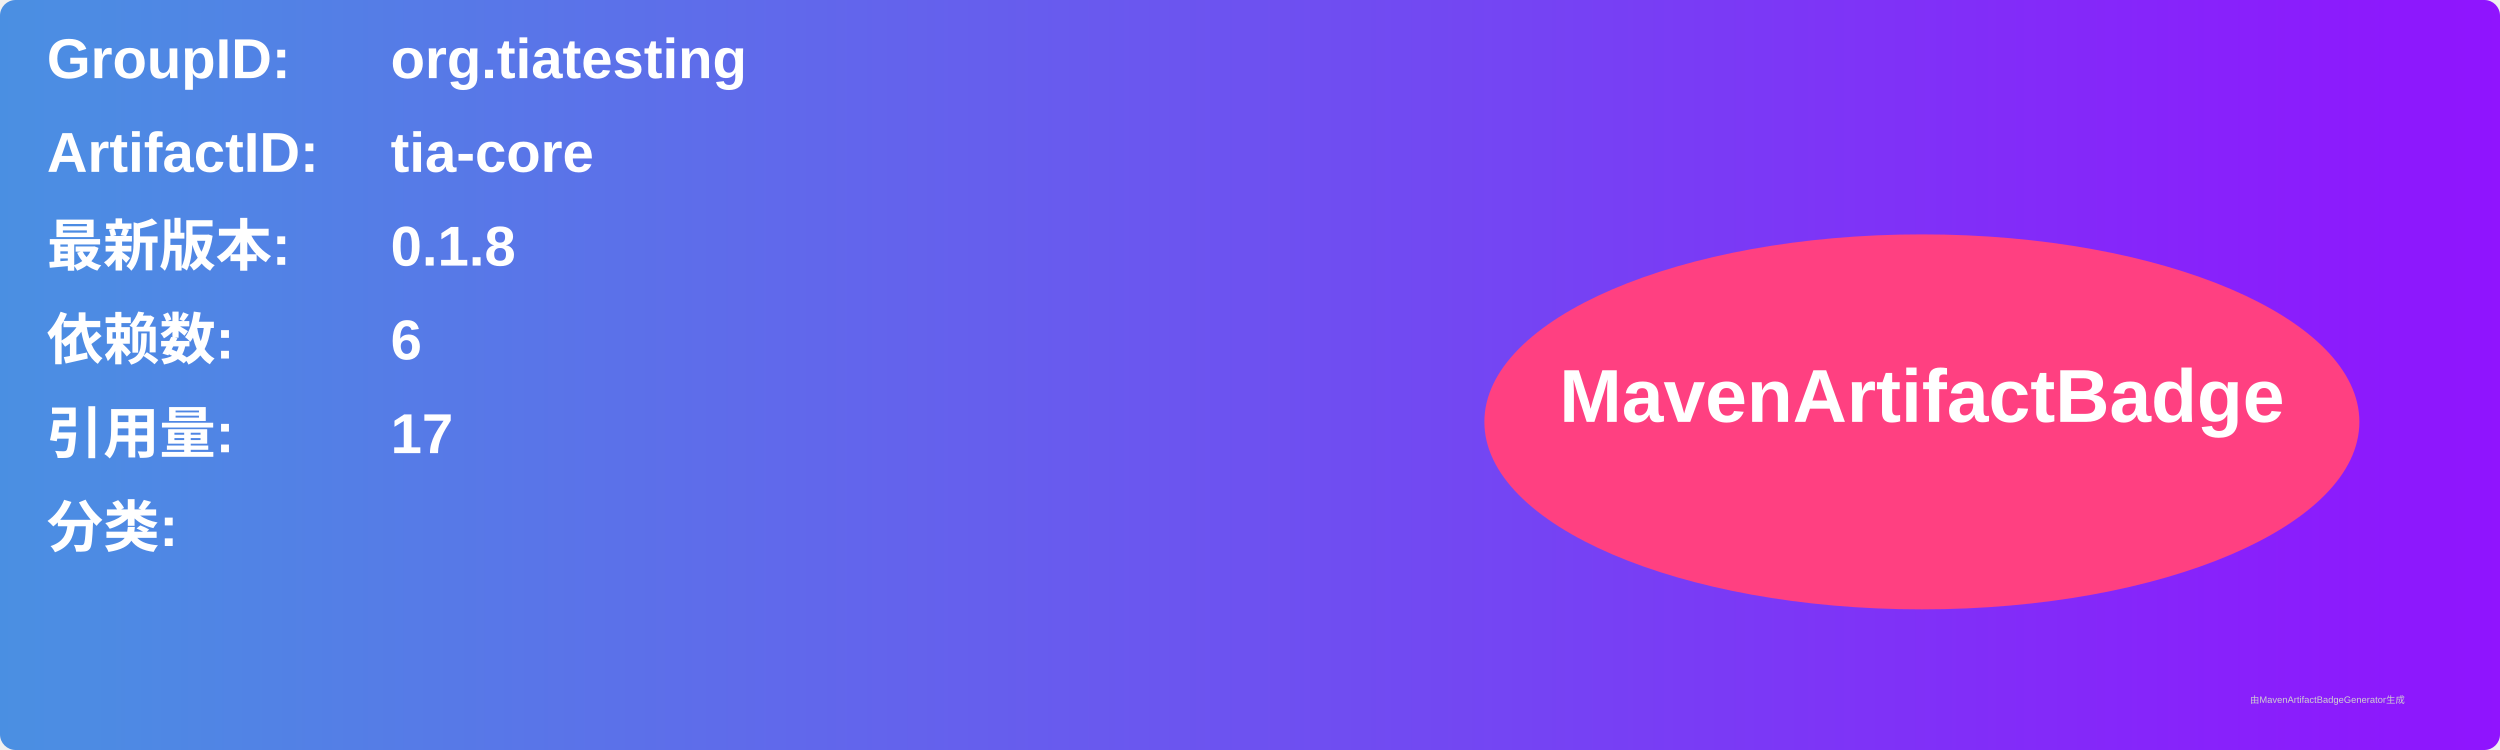
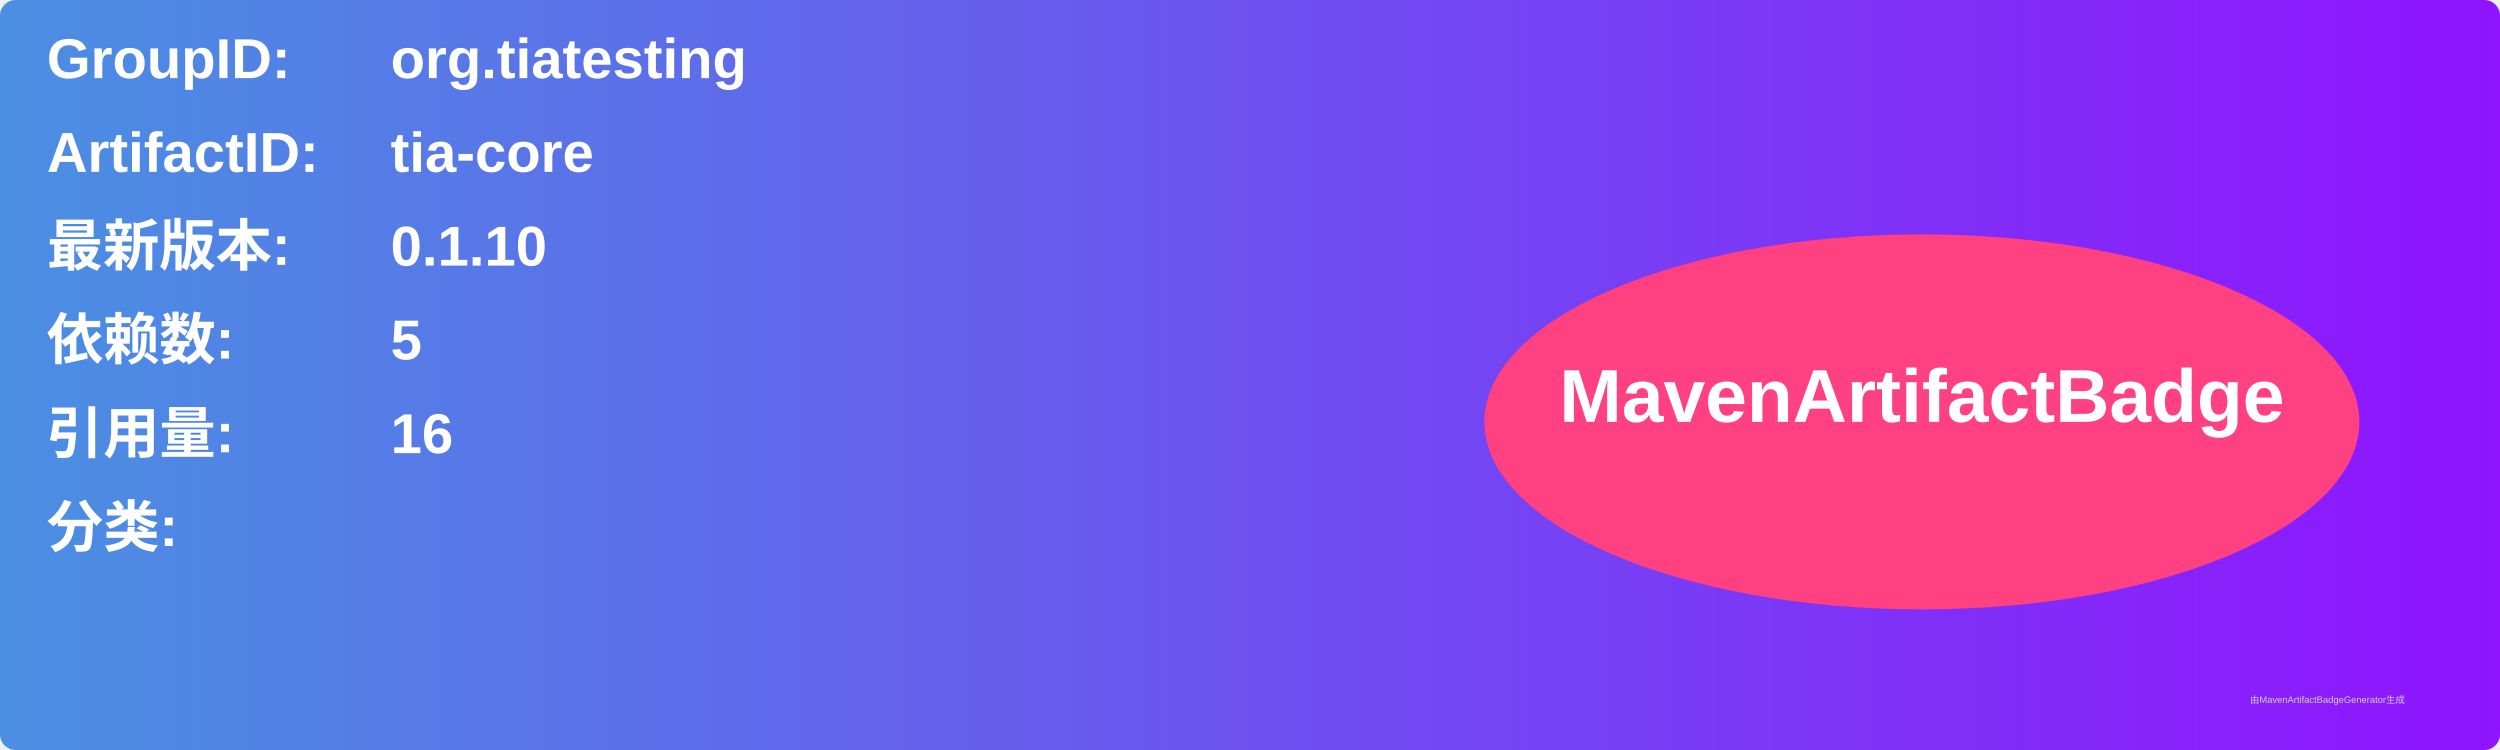
<svg xmlns="http://www.w3.org/2000/svg" width="800" height="240" viewBox="0 0 800 240">
  <linearGradient id="grad" x1="0%" y1="0%" x2="100%" y2="0%">
    <stop offset="0%" stop-color="#4a90e2" />
    <stop offset="100%" stop-color="#9013fe" />
  </linearGradient>
  <rect width="100%" height="100%" rx="5" ry="5" fill="url(#grad)" />
  <g transform="translate(15, 15)">
    <text x="0" y="10" font-family="Arial" font-size="18" fill="white" font-weight="bold" width="260">GroupID:</text>
    <text x="110" y="10" font-family="Arial" font-size="18" fill="white" font-weight="bold" width="460">org.tiatesting</text>
    <text x="0" y="40" font-family="Arial" font-size="18" fill="white" font-weight="bold" width="260">ArtifactID:</text>
    <text x="110" y="40" font-family="Arial" font-size="18" fill="white" font-weight="bold" width="460">tia-core</text>
    <text x="0" y="70" font-family="Arial" font-size="18" fill="white" font-weight="bold">最新版本:</text>
    <text x="110" y="70" font-family="Arial" font-size="18" fill="white" font-weight="bold">
-       <tspan font-weight="bold">0.1.8</tspan>
+       <tspan font-weight="bold">0.1.10</tspan>
    </text>
    <text x="0" y="100" font-family="Arial" font-size="18" fill="white" font-weight="bold">依赖数: </text>
    <text x="110" y="100" font-family="Arial" font-size="18" fill="white">
-       <tspan font-weight="bold">6</tspan>
+       <tspan font-weight="bold">5</tspan>
    </text>
    <text x="0" y="130" font-family="Arial" font-size="18" fill="white" font-weight="bold">引用量: </text>
    <text x="110" y="130" font-family="Arial" font-size="18" fill="white">
-       <tspan font-weight="bold">17</tspan>
+       <tspan font-weight="bold">16</tspan>
    </text>
    <text x="0" y="160" font-family="Arial" font-size="18" fill="white" font-weight="bold">分类:</text>
    <text x="10" y="190" font-family="Arial" font-size="10" fill="white">
      <tspan font-weight="bold" />
    </text>
    <ellipse cx="600" cy="120" rx="140" ry="60" fill="#ff4081" />
    <text x="600" y="120" text-anchor="middle" font-family="Arial" font-size="24" fill="white" font-weight="bold">MavenArtifactBadge</text>
  </g>
  <text x="720" y="225" font-family="Arial" font-size="3" fill="#d0d0d0">由MavenArtifactBadgeGenerator生成</text>
</svg>
